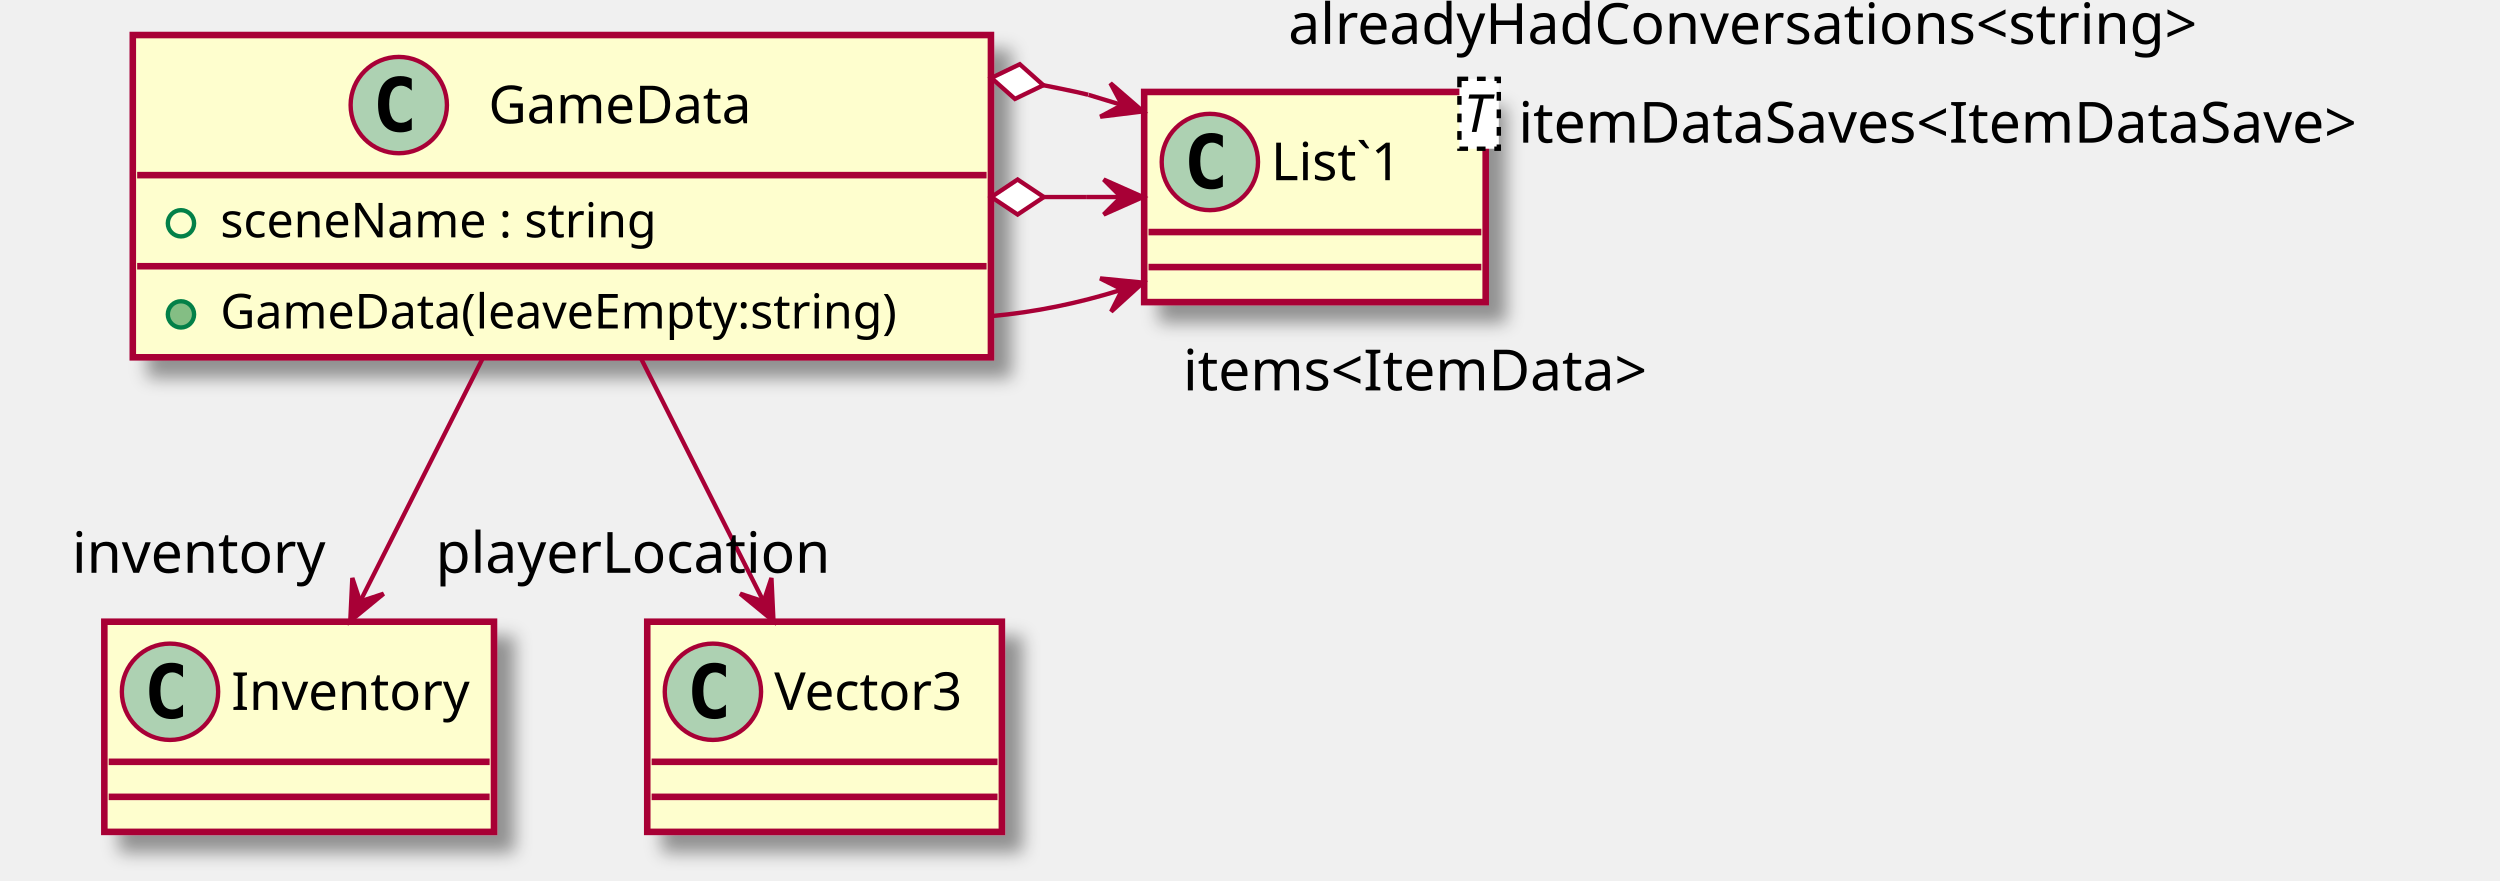
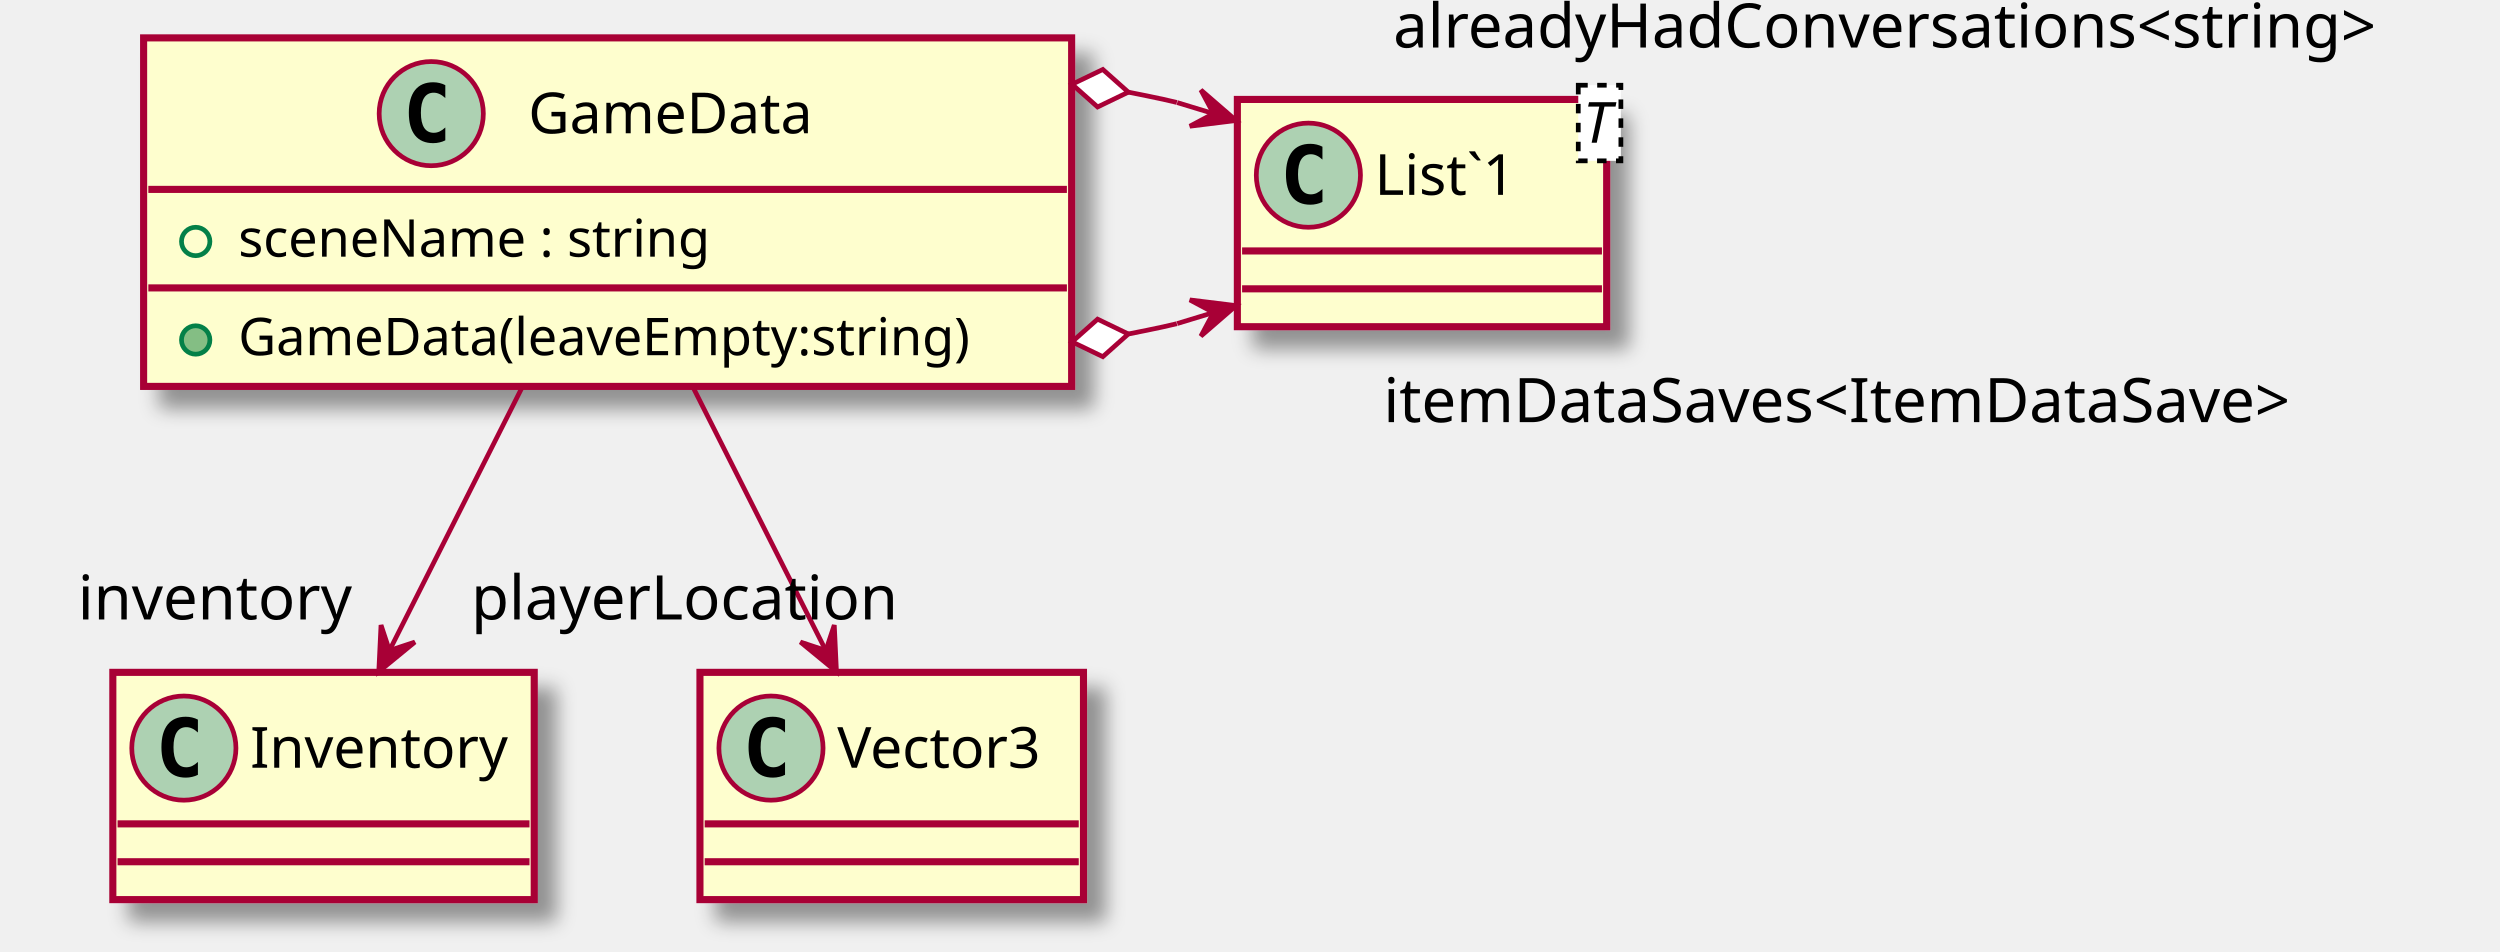
- <svg xmlns="http://www.w3.org/2000/svg" contentScriptType="application/ecmascript" contentStyleType="text/css" height="201px" preserveAspectRatio="none" style="width:571px;height:201px;" version="1.1" viewBox="0 0 571 201" width="571px" zoomAndPan="magnify">
+ <svg xmlns="http://www.w3.org/2000/svg" contentScriptType="application/ecmascript" contentStyleType="text/css" height="201px" preserveAspectRatio="none" style="width:528px;height:201px;" version="1.1" viewBox="0 0 528 201" width="528px" zoomAndPan="magnify">
  <defs>
-     <filter height="300%" id="f16lbfj1fpcuxj" width="300%" x="-1" y="-1">
+     <filter height="300%" id="ftypa0d4lmt34" width="300%" x="-1" y="-1">
      <feGaussianBlur result="blurOut" stdDeviation="2.0" />
      <feColorMatrix in="blurOut" result="blurOut2" type="matrix" values="0 0 0 0 0 0 0 0 0 0 0 0 0 0 0 0 0 0 .4 0" />
      <feOffset dx="4.0" dy="4.0" in="blurOut2" result="blurOut3" />
      <feBlend in="SourceGraphic" in2="blurOut3" mode="normal" />
    </filter>
  </defs>
  <g>
-     <rect fill="#FEFECE" filter="url(#f16lbfj1fpcuxj)" height="73.609" id="GameData" style="stroke: #A80036; stroke-width: 1.5;" width="196" x="30.33" y="8" />
+     <rect fill="#FEFECE" filter="url(#ftypa0d4lmt34)" height="73.609" id="GameData" style="stroke: #A80036; stroke-width: 1.5;" width="196" x="30.33" y="8" />
    <ellipse cx="91.08" cy="24" fill="#ADD1B2" rx="11" ry="11" style="stroke: #A80036; stroke-width: 1.0;" />
    <path d="M94.049,29.641 Q93.471,29.938 92.83,30.078 Q92.189,30.234 91.486,30.234 Q88.986,30.234 87.658,28.594 Q86.346,26.938 86.346,23.812 Q86.346,20.688 87.658,19.031 Q88.986,17.375 91.486,17.375 Q92.189,17.375 92.83,17.531 Q93.486,17.688 94.049,17.984 L94.049,20.703 Q93.424,20.125 92.83,19.859 Q92.236,19.578 91.611,19.578 Q90.267,19.578 89.58,20.656 Q88.892,21.719 88.892,23.812 Q88.892,25.906 89.58,26.984 Q90.267,28.047 91.611,28.047 Q92.236,28.047 92.83,27.781 Q93.424,27.5 94.049,26.922 L94.049,29.641 Z " />
    <text fill="#000000" font-family="sans-serif" font-size="12" lengthAdjust="spacingAndGlyphs" textLength="66" x="111.58" y="28.154">GameData</text>
    <line style="stroke: #A80036; stroke-width: 1.5;" x1="31.33" x2="225.33" y1="40" y2="40" />
    <ellipse cx="41.33" cy="51" fill="none" rx="3" ry="3" style="stroke: #038048; stroke-width: 1.0;" />
    <text fill="#000000" font-family="sans-serif" font-size="11" lengthAdjust="spacingAndGlyphs" textLength="112" x="50.33" y="54.21">sceneName : string</text>
    <line style="stroke: #A80036; stroke-width: 1.5;" x1="31.33" x2="225.33" y1="60.805" y2="60.805" />
    <ellipse cx="41.33" cy="71.805" fill="#84BE84" rx="3" ry="3" style="stroke: #038048; stroke-width: 1.0;" />
    <text fill="#000000" font-family="sans-serif" font-size="11" lengthAdjust="spacingAndGlyphs" textLength="170" x="50.33" y="75.015">GameData(leaveEmpty:string)</text>
-     <rect fill="#FEFECE" filter="url(#f16lbfj1fpcuxj)" height="48" id="List`1" style="stroke: #A80036; stroke-width: 1.5;" width="78" x="261.33" y="21" />
+     <rect fill="#FEFECE" filter="url(#ftypa0d4lmt34)" height="48" id="List`1" style="stroke: #A80036; stroke-width: 1.5;" width="78" x="261.33" y="21" />
    <ellipse cx="276.33" cy="37" fill="#ADD1B2" rx="11" ry="11" style="stroke: #A80036; stroke-width: 1.0;" />
    <path d="M279.299,42.641 Q278.721,42.938 278.08,43.078 Q277.439,43.234 276.736,43.234 Q274.236,43.234 272.908,41.594 Q271.596,39.938 271.596,36.812 Q271.596,33.688 272.908,32.031 Q274.236,30.375 276.736,30.375 Q277.439,30.375 278.08,30.531 Q278.736,30.688 279.299,30.984 L279.299,33.703 Q278.674,33.125 278.08,32.859 Q277.486,32.578 276.861,32.578 Q275.517,32.578 274.83,33.656 Q274.142,34.719 274.142,36.812 Q274.142,38.906 274.83,39.984 Q275.517,41.047 276.861,41.047 Q277.486,41.047 278.08,40.781 Q278.674,40.5 279.299,39.922 L279.299,42.641 Z " />
    <text fill="#000000" font-family="sans-serif" font-size="12" lengthAdjust="spacingAndGlyphs" textLength="35" x="290.33" y="41.154">List`1</text>
    <rect fill="#FFFFFF" height="15.969" style="stroke: #000000; stroke-width: 1.0; stroke-dasharray: 2.0,2.0;" width="9" x="333.33" y="18" />
    <text fill="#000000" font-family="sans-serif" font-size="12" font-style="italic" lengthAdjust="spacingAndGlyphs" textLength="7" x="334.33" y="30.139">T</text>
    <line style="stroke: #A80036; stroke-width: 1.5;" x1="262.33" x2="338.33" y1="53" y2="53" />
    <line style="stroke: #A80036; stroke-width: 1.5;" x1="262.33" x2="338.33" y1="61" y2="61" />
-     <rect fill="#FEFECE" filter="url(#f16lbfj1fpcuxj)" height="48" id="Inventory" style="stroke: #A80036; stroke-width: 1.5;" width="89" x="23.83" y="142" />
+     <rect fill="#FEFECE" filter="url(#ftypa0d4lmt34)" height="48" id="Inventory" style="stroke: #A80036; stroke-width: 1.5;" width="89" x="23.83" y="142" />
    <ellipse cx="38.83" cy="158" fill="#ADD1B2" rx="11" ry="11" style="stroke: #A80036; stroke-width: 1.0;" />
    <path d="M41.799,163.641 Q41.221,163.938 40.58,164.078 Q39.939,164.234 39.236,164.234 Q36.736,164.234 35.408,162.594 Q34.096,160.938 34.096,157.812 Q34.096,154.688 35.408,153.031 Q36.736,151.375 39.236,151.375 Q39.939,151.375 40.58,151.531 Q41.236,151.688 41.799,151.984 L41.799,154.703 Q41.174,154.125 40.58,153.859 Q39.986,153.578 39.361,153.578 Q38.017,153.578 37.33,154.656 Q36.642,155.719 36.642,157.812 Q36.642,159.906 37.33,160.984 Q38.017,162.047 39.361,162.047 Q39.986,162.047 40.58,161.781 Q41.174,161.5 41.799,160.922 L41.799,163.641 Z " />
    <text fill="#000000" font-family="sans-serif" font-size="12" lengthAdjust="spacingAndGlyphs" textLength="57" x="52.83" y="162.154">Inventory</text>
    <line style="stroke: #A80036; stroke-width: 1.5;" x1="24.83" x2="111.83" y1="174" y2="174" />
    <line style="stroke: #A80036; stroke-width: 1.5;" x1="24.83" x2="111.83" y1="182" y2="182" />
-     <rect fill="#FEFECE" filter="url(#f16lbfj1fpcuxj)" height="48" id="Vector3" style="stroke: #A80036; stroke-width: 1.5;" width="81" x="147.83" y="142" />
+     <rect fill="#FEFECE" filter="url(#ftypa0d4lmt34)" height="48" id="Vector3" style="stroke: #A80036; stroke-width: 1.5;" width="81" x="147.83" y="142" />
    <ellipse cx="162.83" cy="158" fill="#ADD1B2" rx="11" ry="11" style="stroke: #A80036; stroke-width: 1.0;" />
    <path d="M165.799,163.641 Q165.221,163.938 164.58,164.078 Q163.939,164.234 163.236,164.234 Q160.736,164.234 159.408,162.594 Q158.096,160.938 158.096,157.812 Q158.096,154.688 159.408,153.031 Q160.736,151.375 163.236,151.375 Q163.939,151.375 164.58,151.531 Q165.236,151.688 165.799,151.984 L165.799,154.703 Q165.174,154.125 164.58,153.859 Q163.986,153.578 163.361,153.578 Q162.018,153.578 161.33,154.656 Q160.643,155.719 160.643,157.812 Q160.643,159.906 161.33,160.984 Q162.018,162.047 163.361,162.047 Q163.986,162.047 164.58,161.781 Q165.174,161.5 165.799,160.922 L165.799,163.641 Z " />
    <text fill="#000000" font-family="sans-serif" font-size="12" lengthAdjust="spacingAndGlyphs" textLength="49" x="176.83" y="162.154">Vector3</text>
    <line style="stroke: #A80036; stroke-width: 1.5;" x1="148.83" x2="227.83" y1="174" y2="174" />
    <line style="stroke: #A80036; stroke-width: 1.5;" x1="148.83" x2="227.83" y1="182" y2="182" />
-     <path d="M226.42,72.2 C236.35,71.3 246.27,69.29 256.19,66.17 " fill="none" id="GameData-&gt;List`1" style="stroke: #A80036; stroke-width: 1.0;" />
-     <polygon fill="#A80036" points="261.07,64.55,251.269,63.584,256.324,66.123,253.785,71.178,261.07,64.55" style="stroke: #A80036; stroke-width: 1.0;" />
-     <text fill="#000000" font-family="sans-serif" font-size="13" lengthAdjust="spacingAndGlyphs" textLength="118" x="270.2" y="89.158">items&lt;ItemData&gt;</text>
-     <path d="M238.42,45 C238.42,45 245.25,45 248.04,45 " fill="none" id="GameData-List`1" style="stroke: #A80036; stroke-width: 1.0;" />
-     <polygon fill="#A80036" points="261.07,45,252.07,41,256.07,45,252.07,49,261.07,45" style="stroke: #A80036; stroke-width: 1.0;" />
-     <line style="stroke: #A80036; stroke-width: 1.0;" x1="256.07" x2="248.07" y1="45" y2="45" />
-     <polygon fill="#FFFFFF" points="226.42,45,232.42,49,238.42,45,232.42,41,226.42,45" style="stroke: #A80036; stroke-width: 1.0;" />
-     <text fill="#000000" font-family="sans-serif" font-size="13" lengthAdjust="spacingAndGlyphs" textLength="213" x="346.801" y="32.589">itemDataSaves&lt;ItemDataSave&gt;</text>
+     <path d="M238.304,70.538 C238.304,70.538 245.5,69.14 248.55,68.36 " fill="none" id="GameData-List`1" style="stroke: #A80036; stroke-width: 1.0;" />
+     <polygon fill="#A80036" points="261.07,64.55,251.295,63.343,256.286,66.005,253.624,70.996,261.07,64.55" style="stroke: #A80036; stroke-width: 1.0;" />
+     <line style="stroke: #A80036; stroke-width: 1.0;" x1="256.286" x2="248.625" y1="66.005" y2="68.335" />
+     <polygon fill="#FFFFFF" points="226.42,72.2,232.916,75.331,238.304,70.538,231.808,67.408,226.42,72.2" style="stroke: #A80036; stroke-width: 1.0;" />
+     <text fill="#000000" font-family="sans-serif" font-size="13" lengthAdjust="spacingAndGlyphs" textLength="213" x="292.168" y="89.158">itemDataSaves&lt;ItemDataSave&gt;</text>
    <path d="M238.304,19.462 C238.304,19.462 245.5,20.86 248.55,21.64 " fill="none" id="GameData-List`1-1" style="stroke: #A80036; stroke-width: 1.0;" />
    <polygon fill="#A80036" points="261.07,25.45,253.624,19.003,256.286,23.995,251.295,26.657,261.07,25.45" style="stroke: #A80036; stroke-width: 1.0;" />
    <line style="stroke: #A80036; stroke-width: 1.0;" x1="256.286" x2="248.625" y1="23.995" y2="21.665" />
    <polygon fill="#FFFFFF" points="226.42,17.8,231.808,22.592,238.304,19.462,232.916,14.669,226.42,17.8" style="stroke: #A80036; stroke-width: 1.0;" />
    <text fill="#000000" font-family="sans-serif" font-size="13" lengthAdjust="spacingAndGlyphs" textLength="222" x="294.25" y="10.037">alreadyHadConversations&lt;string&gt;</text>
    <path d="M110.16,82.03 C101.21,99.79 90.58,120.87 82.28,137.33 " fill="none" id="GameData-&gt;Inventory" style="stroke: #A80036; stroke-width: 1.0;" />
    <polygon fill="#A80036" points="80,141.85,87.619,135.608,82.248,137.384,80.472,132.012,80,141.85" style="stroke: #A80036; stroke-width: 1.0;" />
    <text fill="#000000" font-family="sans-serif" font-size="13" lengthAdjust="spacingAndGlyphs" textLength="59" x="16.431" y="130.824">inventory</text>
    <path d="M146.49,82.03 C155.45,99.79 166.08,120.87 174.38,137.33 " fill="none" id="GameData-&gt;Vector3" style="stroke: #A80036; stroke-width: 1.0;" />
    <polygon fill="#A80036" points="176.66,141.85,176.2,132.012,174.418,137.381,169.049,135.599,176.66,141.85" style="stroke: #A80036; stroke-width: 1.0;" />
    <text fill="#000000" font-family="sans-serif" font-size="13" lengthAdjust="spacingAndGlyphs" textLength="93" x="99.504" y="130.824">playerLocation</text>
  </g>
</svg>
